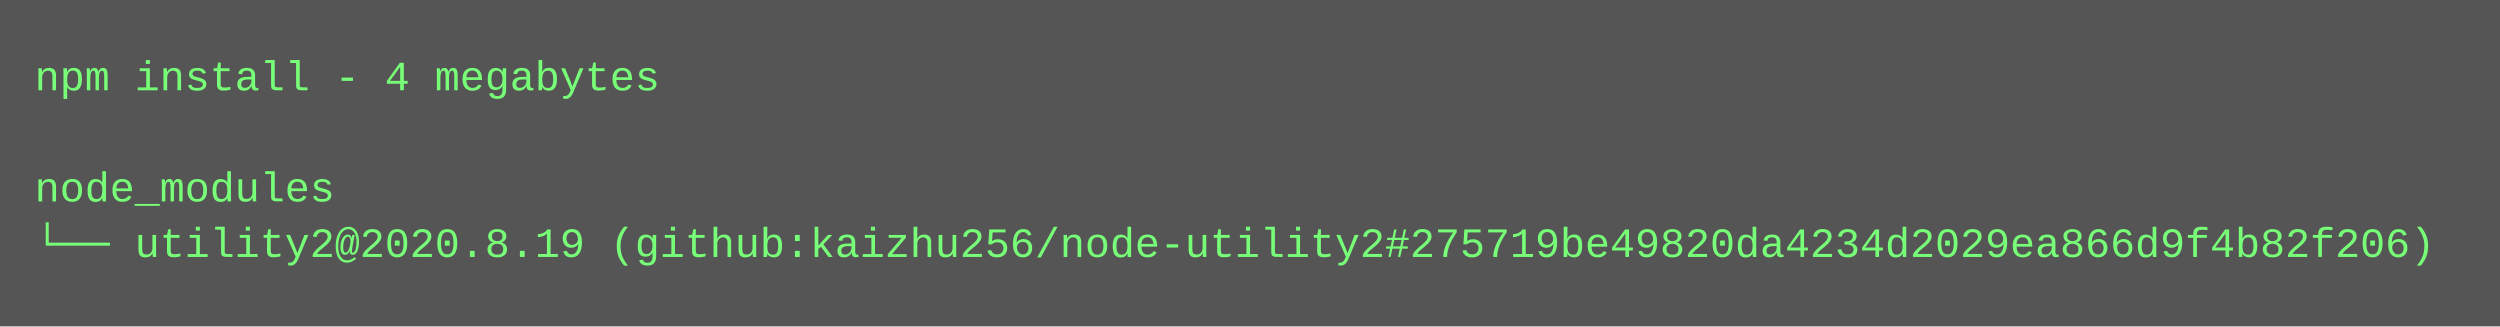
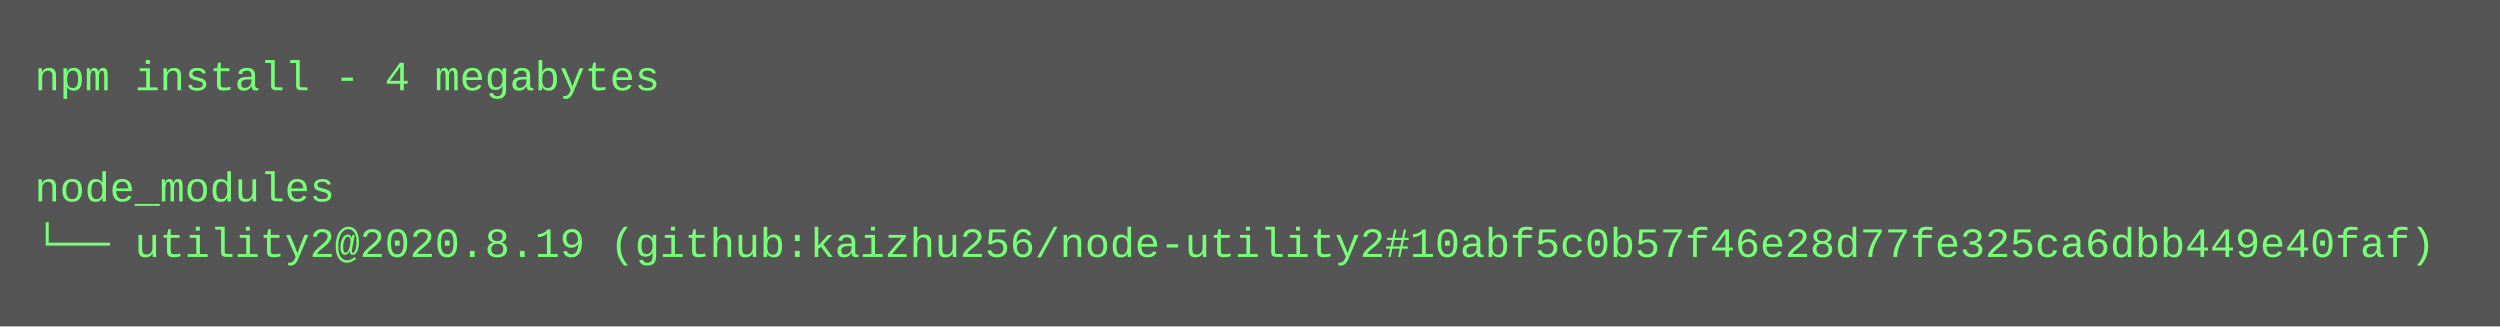
<svg xmlns="http://www.w3.org/2000/svg" height="94" width="720">
  <rect height="94" fill="#555" width="720" />
  <text fill="#7f7" font-family="Courier New" font-size="12" xml:space="preserve">
    <tspan x="10" y="26">npm install - 4 megabytes</tspan>
    <tspan x="10" y="42" />
    <tspan x="10" y="58">node_modules</tspan>
-     <tspan x="10" y="74">└── utility2@2020.8.19 (github:kaizhu256/node-utility2#275719be49820da4234d2029ea866d9f4b82f206)</tspan>
+     <tspan x="10" y="74">└── utility2@2020.8.19 (github:kaizhu256/node-utility2#10abf5c0b57f46e28d77fe325ca6dbb449e40faf)</tspan>
  </text>
</svg>
